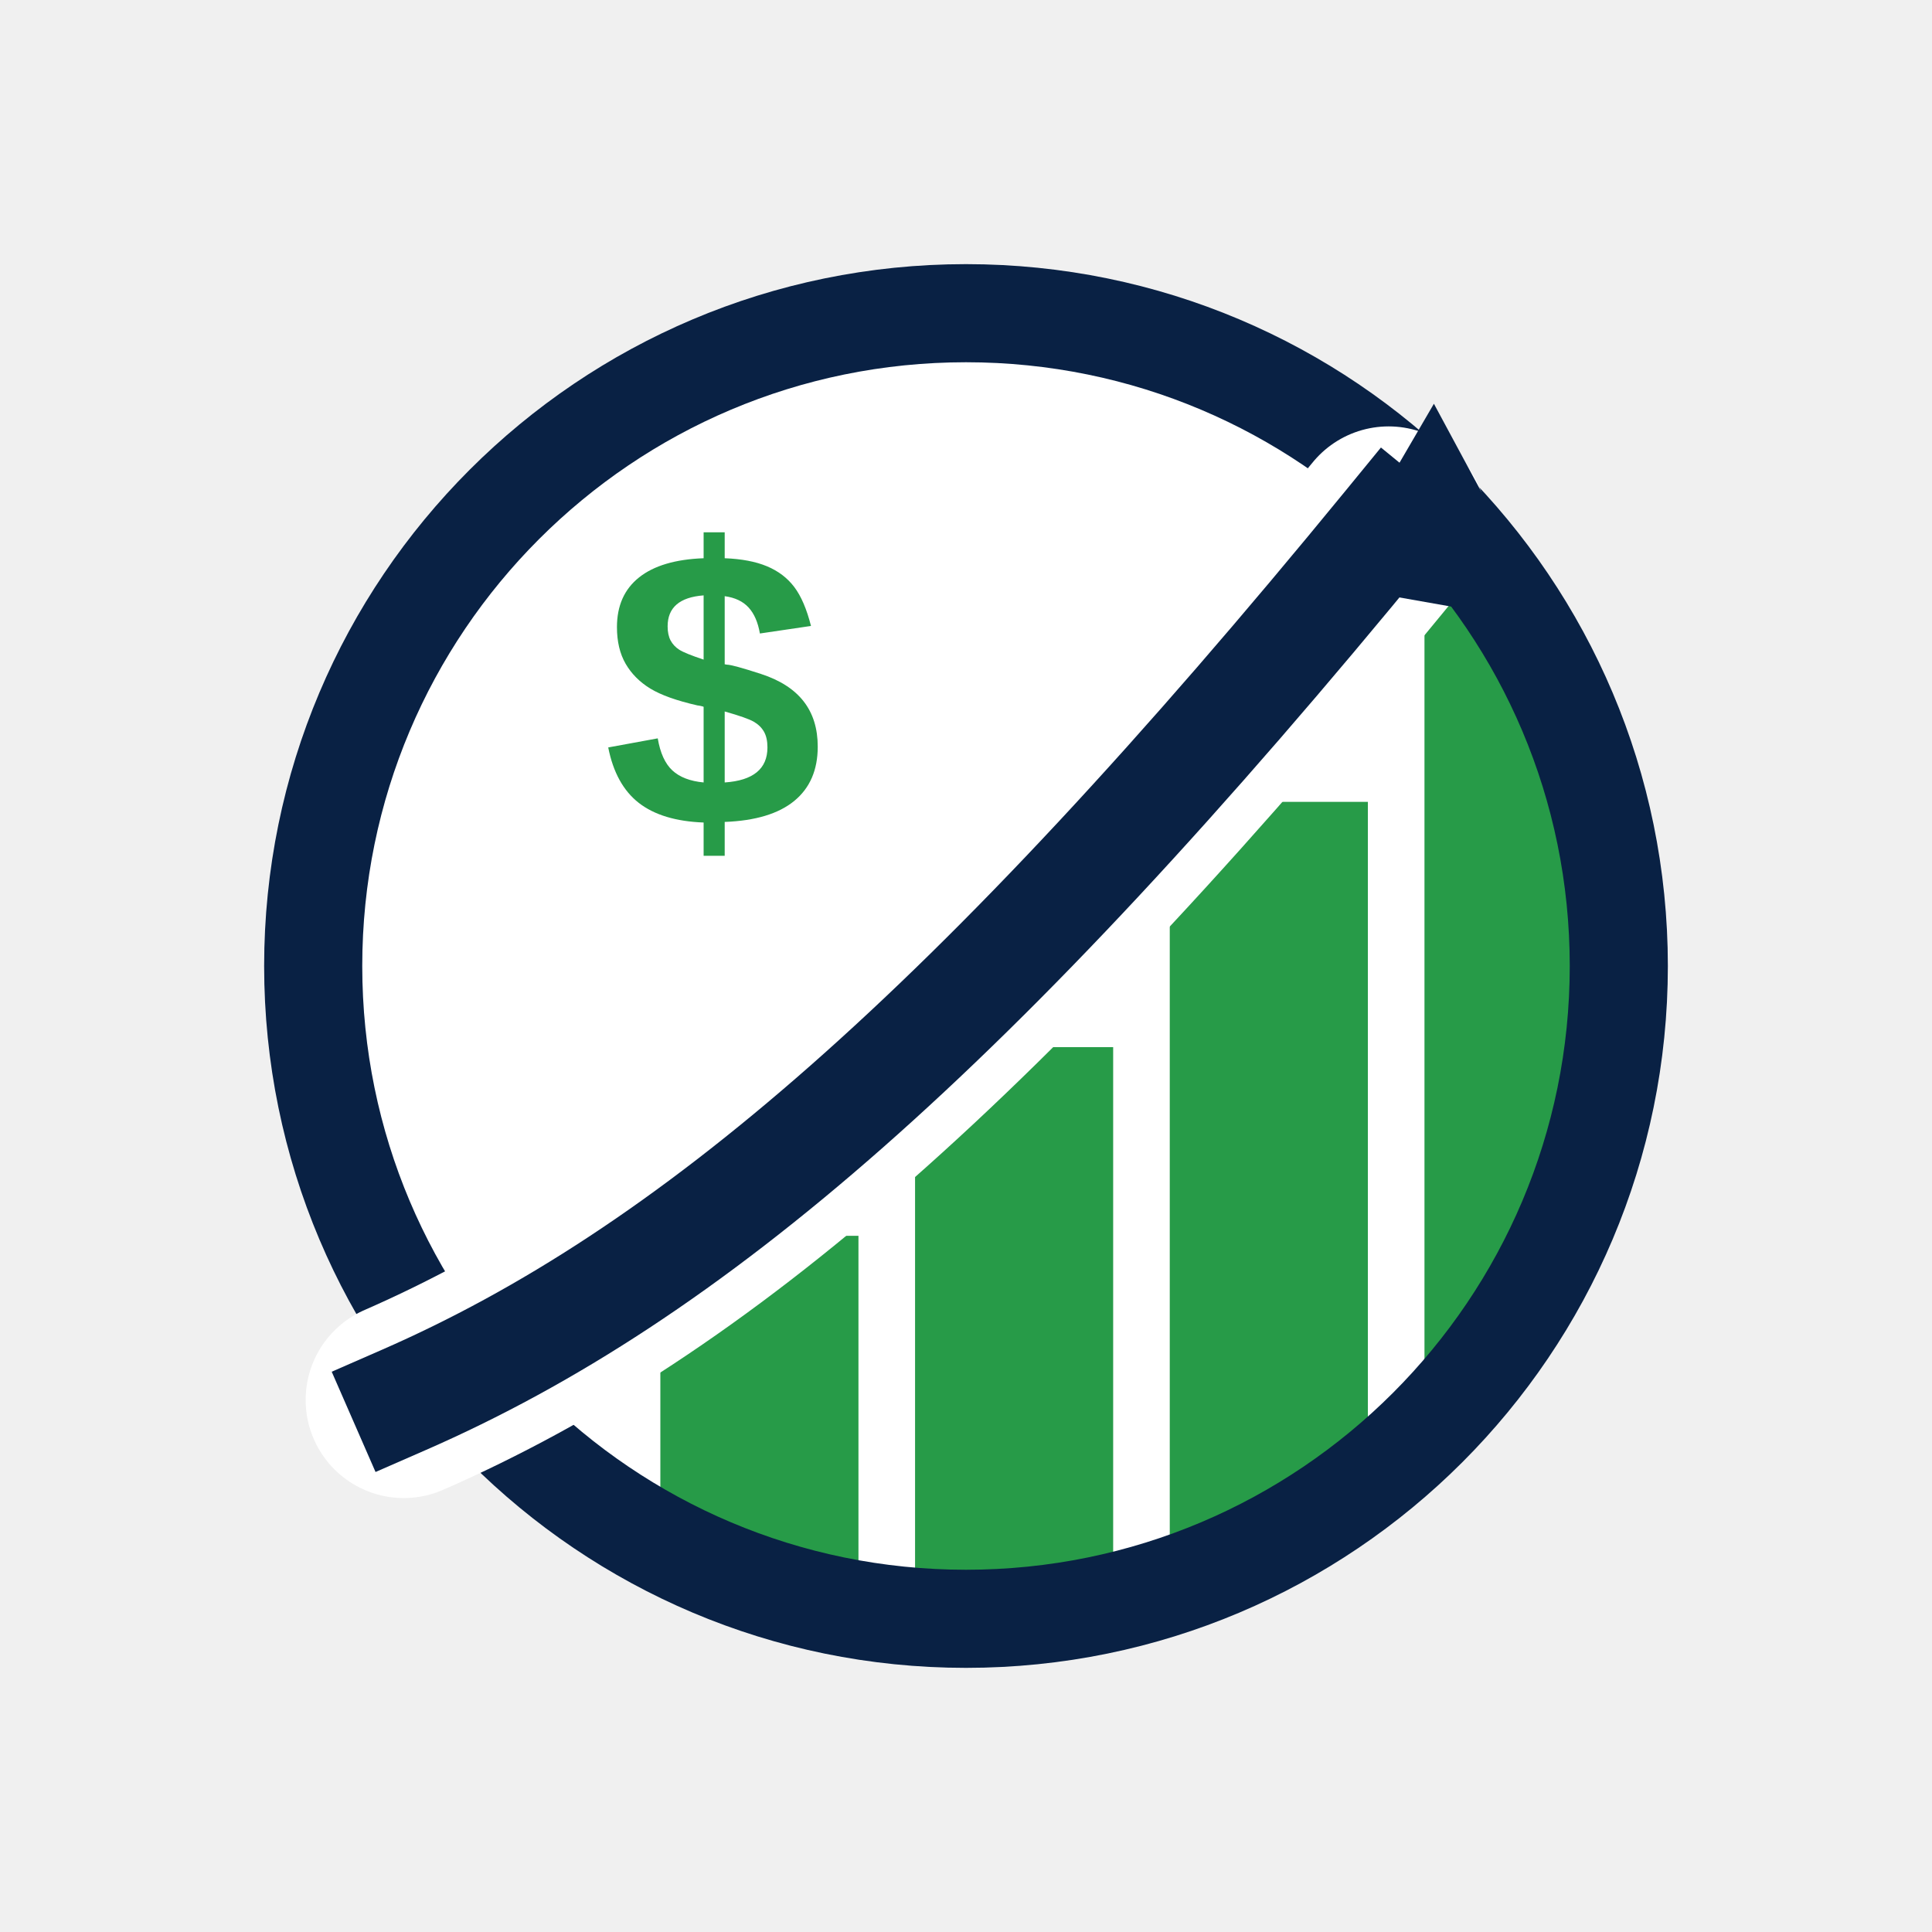
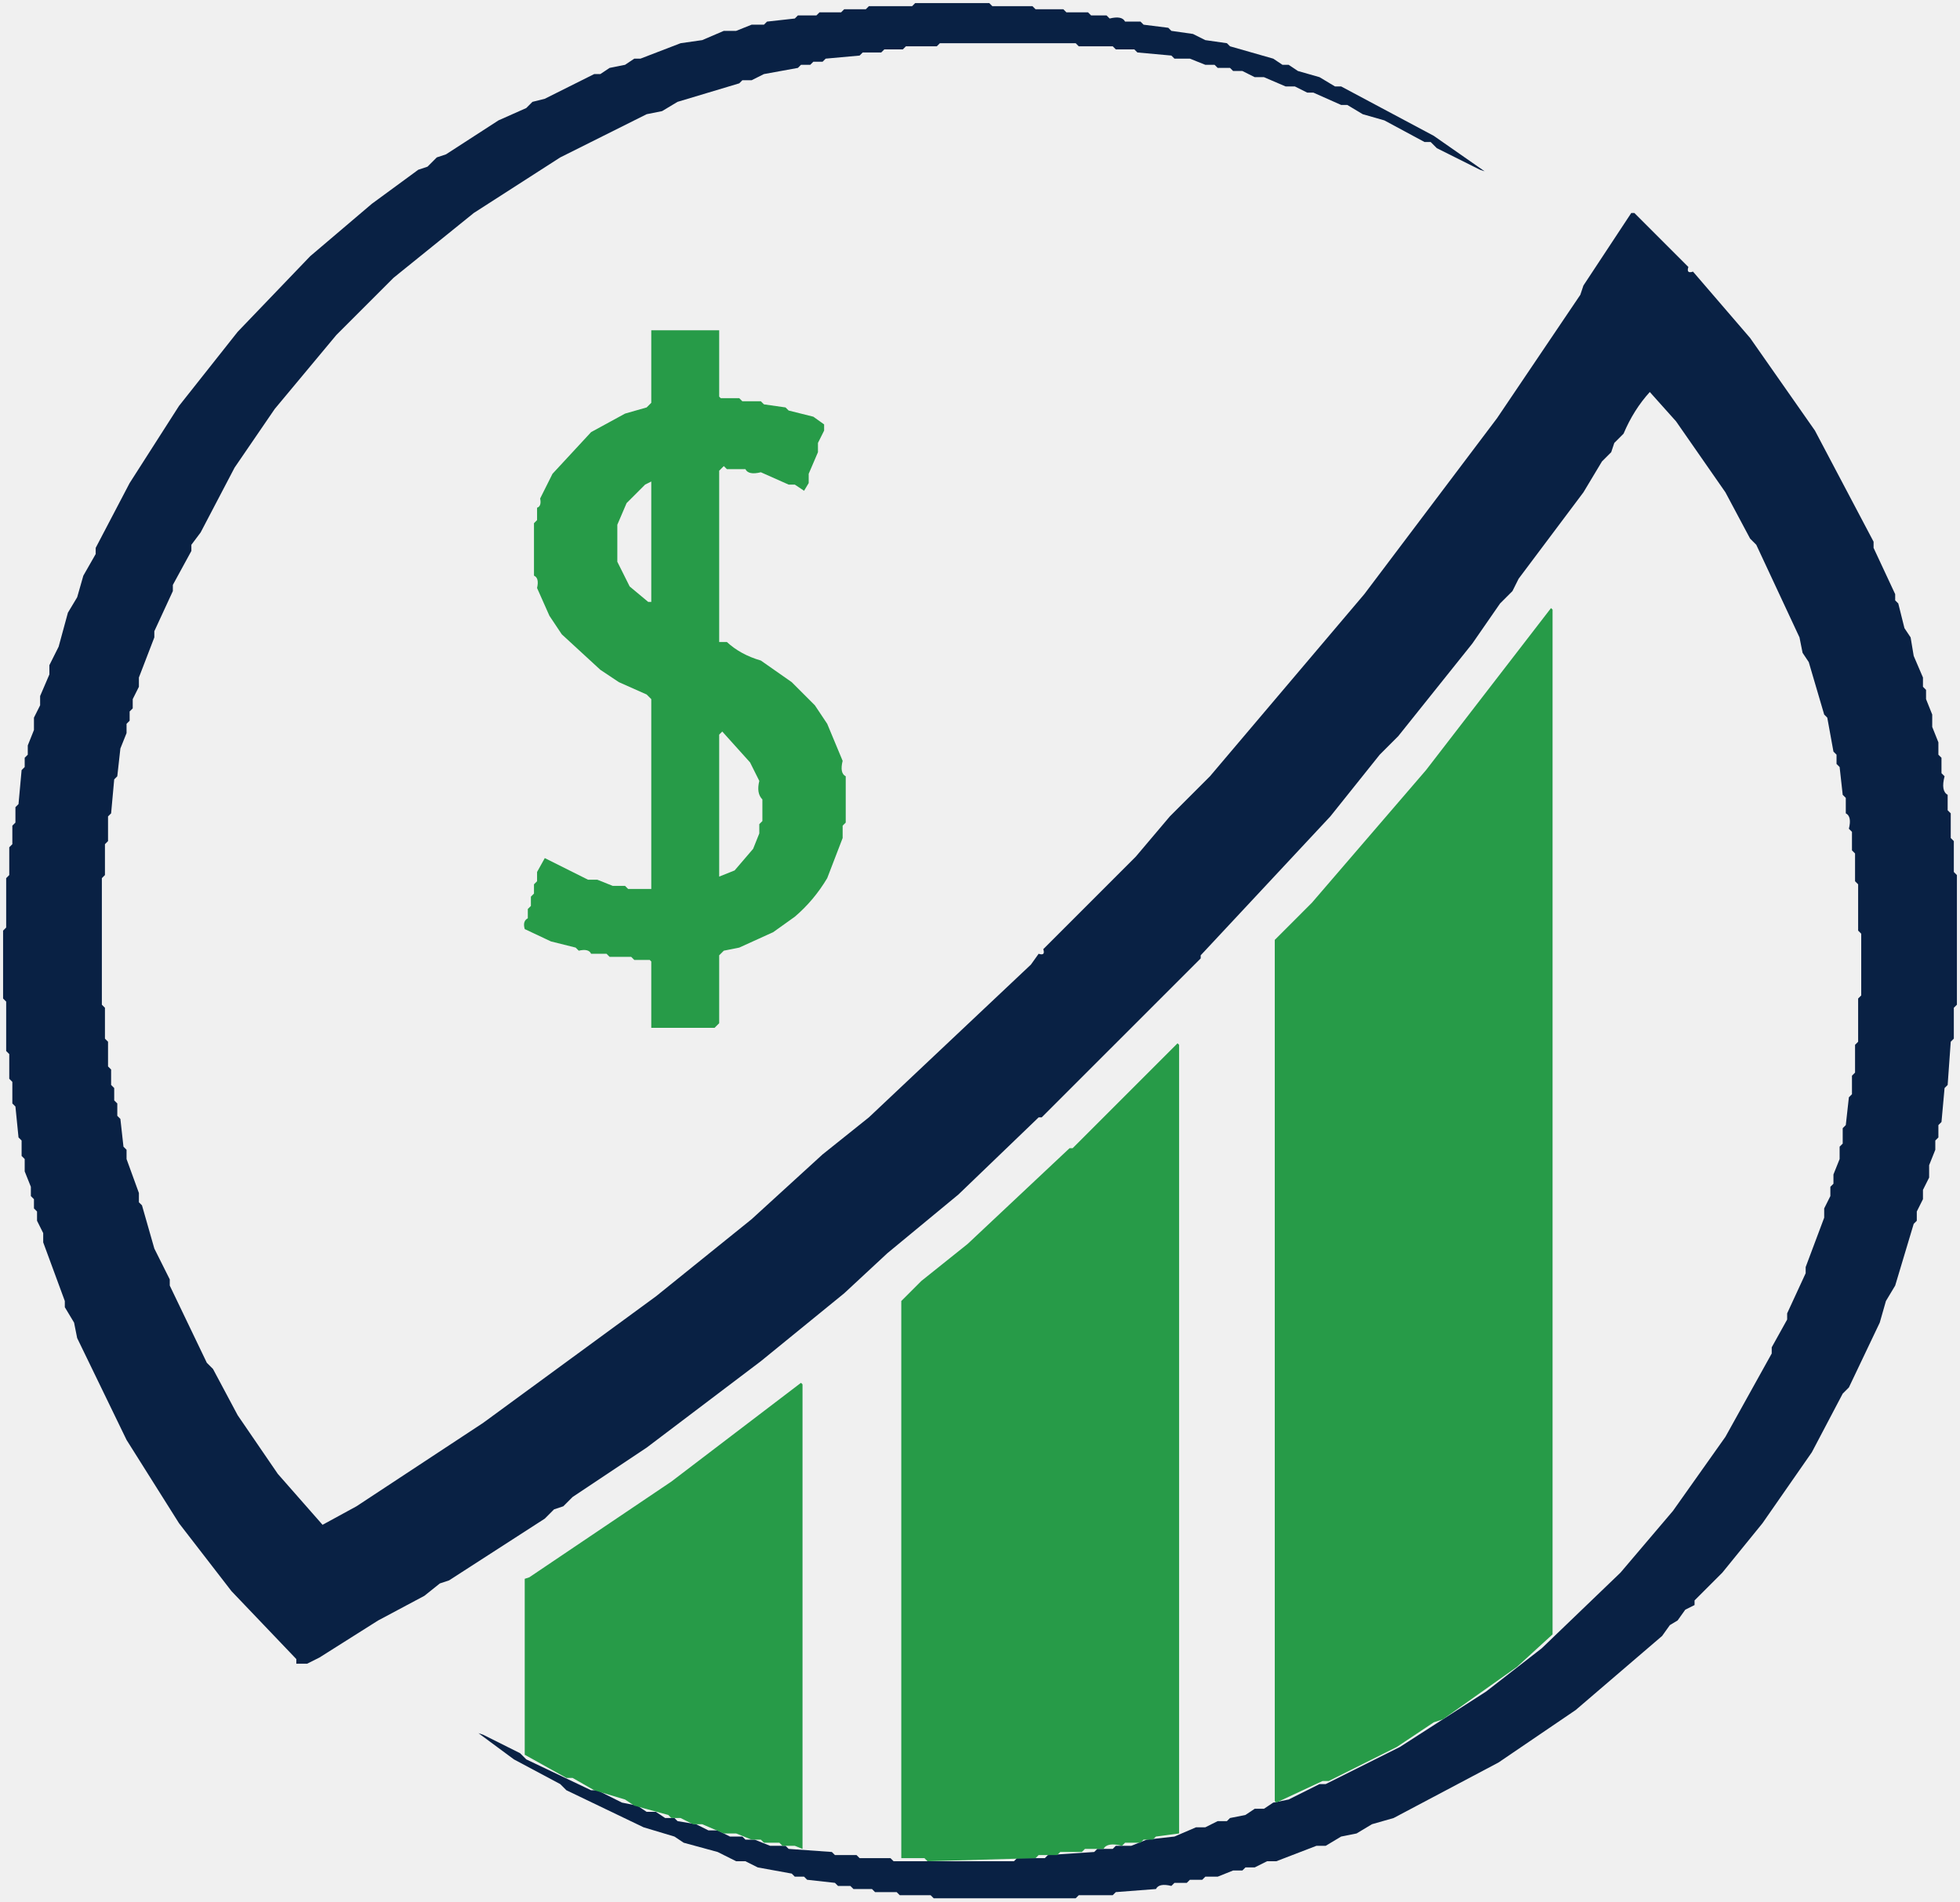
- <svg xmlns="http://www.w3.org/2000/svg" role="img" aria-label="Símbolo Conta Certa" viewBox="0 0 1024 1024">
-   <defs>
-     <clipPath id="mark-clip">
-       <circle cx="512" cy="512" r="346" />
-     </clipPath>
-     <g id="conta-certa-mark">
-       <circle cx="512" cy="512" r="346" fill="#FFFFFF" />
-       <g clip-path="url(#mark-clip)">
-         <rect x="350" y="655" width="105" height="250" fill="#279B48" />
-         <rect x="485" y="555" width="105" height="350" fill="#279B48" />
-         <rect x="620" y="425" width="105" height="480" fill="#279B48" />
-         <rect x="755" y="300" width="105" height="605" fill="#279B48" />
-       </g>
-       <circle cx="512" cy="512" r="346" fill="none" stroke="#092144" stroke-width="52" />
-       <path d="M214 742 C365 676 515 548 736 278" fill="none" stroke="#FFFFFF" stroke-width="104" stroke-linecap="round" />
-       <path d="M214 742 C365 676 515 548 736 278" fill="none" stroke="#092144" stroke-width="58" stroke-linecap="square" />
-       <path d="M704 310 L760 214 L823 331 Z" fill="#092144" />
-       <text x="378" y="438" fill="#279B48" font-family="Arial, Helvetica, sans-serif" font-size="210" font-weight="700" text-anchor="middle">$</text>
-     </g>
-   </defs>
-   <use href="#conta-certa-mark" />
+ <svg xmlns="http://www.w3.org/2000/svg" role="img" aria-label="Conta Certa" viewBox="0 0 635 616" version="1.1" desc="Created with imagetracer.js version 1.2.6">
+   <path fill="#092144" d="M 296.5 1 L 320.5 1 L 321.5 2 L 334.5 2 L 335.5 3 L 344.5 3 L 345.5 4 L 352.5 4 L 353.5 5 L 358.5 5 L 359.5 6 Q 363.5 5 364.5 7 L 369.5 7 L 370.5 8 L 378.5 9 L 379.5 10 L 386.5 11 L 390.5 13 L 397.5 14 L 398.5 15 L 412.5 19 L 415.5 21 L 417.5 21 L 420.5 23 L 427.5 25 L 432.5 28 L 434.5 28 L 464.5 44 L 481 55.5 L 479.5 55 L 465.5 48 L 463.5 46 L 461.5 46 L 448.5 39 L 441.5 37 L 436.5 34 L 434.5 34 L 425.5 30 L 423.5 30 L 419.5 28 L 416.5 28 L 409.5 25 L 406.5 25 L 402.5 23 L 399.5 23 L 398.5 22 L 394.5 22 L 393.5 21 L 390.5 21 L 385.5 19 L 380.5 19 L 379.5 18 L 368.5 17 L 367.5 16 L 361.5 16 L 360.5 15 L 349.5 15 L 348.5 14 L 304.5 14 L 303.5 15 L 293.5 15 L 292.5 16 L 286.5 16 L 285.5 17 L 279.5 17 L 278.5 18 L 267.5 19 L 266.5 20 L 263.5 20 L 262.5 21 L 259.5 21 L 258.5 22 L 247.5 24 L 243.5 26 L 240.5 26 L 239.5 27 L 219.5 33 L 214.5 36 L 209.5 37 L 181.5 51 L 153.5 69 L 127.5 90 L 109 108.5 L 89 132.5 L 76 151.5 L 65 172.5 L 62 176.5 L 62 178.5 L 56 189.5 L 56 191.5 L 50 204.5 L 50 206.5 L 45 219.5 L 45 222.5 L 43 226.5 L 43 229.5 L 42 230.5 L 42 233.5 L 41 234.5 L 41 237.5 L 39 242.5 L 38 251.5 L 37 252.5 L 36 263.5 L 35 264.5 L 35 272.5 L 34 273.5 L 34 283.5 L 33 284.5 L 33 325.5 L 34 326.5 L 34 336.5 L 35 337.5 L 35 345.5 L 36 346.5 L 36 351.5 L 37 352.5 L 37 356.5 L 38 357.5 L 38 361.5 L 39 362.5 L 40 371.5 L 41 372.5 L 41 375.5 L 45 386.5 L 45 389.5 L 46 390.5 L 50 404.5 L 55 414.5 L 55 416.5 L 67 441.5 L 69 443.5 L 77 458.5 L 90 477.5 L 104.5 494 L 115.5 488 L 156.5 461 L 212.5 420 L 243.5 395 L 266.5 374 L 281.5 362 L 334 312.5 L 336.5 309 Q 338.75 309.75 338 307.5 L 368 277.5 L 379 264.5 L 392 251.5 L 442 192.5 L 485 135.5 L 512 95.5 L 513 92.5 L 528.5 69 L 529.5 69 L 547 86.5 Q 546.25 88.75 548.5 88 L 567 109.5 L 588 139.5 L 607 175.5 L 607 177.5 L 614 192.5 L 614 194.5 L 615 195.5 L 617 203.5 L 619 206.5 L 620 212.5 L 623 219.5 L 623 222.5 L 624 223.5 L 624 226.5 L 626 231.5 L 626 235.5 L 628 240.5 L 628 244.5 L 629 245.5 L 629 250.5 L 630 251.5 Q 628.75 256.25 631 257.5 L 631 262.5 L 632 263.5 L 632 271.5 L 633 272.5 L 633 282.5 L 634 283.5 L 634 325.5 L 633 326.5 L 633 336.5 L 632 337.5 L 631 351.5 L 630 352.5 L 629 363.5 L 628 364.5 L 628 368.5 L 627 369.5 L 627 372.5 L 625 377.5 L 625 381.5 L 623 385.5 L 623 388.5 L 621 392.5 L 621 395.5 L 620 396.5 L 614 416.5 L 611 421.5 L 609 428.5 L 599 449.5 L 597 451.5 L 587 470.5 L 571 493.5 L 558 509.5 L 549 518.5 L 549 520 L 546 521.5 L 543.5 525 L 541 526.5 L 538.5 530 L 510.5 554 L 485.5 571 L 451.5 589 L 444.5 591 L 439.5 594 L 434.5 595 L 429.5 598 L 426.5 598 L 413.5 603 L 410.5 603 L 406.5 605 L 403.5 605 L 402.5 606 L 399.5 606 L 394.5 608 L 390.5 608 L 389.5 609 L 385.5 609 L 384.5 610 L 380.5 610 L 379.5 611 Q 375.5 610 374.5 612 L 361.5 613 L 360.5 614 L 349.5 614 L 348.5 615 L 302.5 615 L 301.5 614 L 291.5 614 L 290.5 613 L 283.5 613 L 282.5 612 L 276.5 612 L 275.5 611 L 271.5 611 L 270.5 610 L 261.5 609 L 260.5 608 L 257.5 608 L 256.5 607 L 245.5 605 L 241.5 603 L 238.5 603 L 232.5 600 L 221.5 597 L 218.5 595 L 208.5 592 L 183.5 580 L 181.5 578 L 166.5 570 L 155 561.5 L 156.5 562 L 168.5 568 L 170.5 570 L 191.5 580 L 193.5 580 L 201.5 584 L 206.5 585 L 209.5 587 L 212.5 587 L 215.5 589 L 218.5 589 L 219.5 590 L 225.5 591 L 229.5 593 L 232.5 593 L 236.5 595 L 240.5 595 L 241.5 596 L 244.5 596 L 249.5 598 L 254.5 598 L 255.5 599 L 269.5 600 L 270.5 601 L 277.5 601 L 278.5 602 L 288.5 602 L 289.5 603 L 328.5 603 L 329.5 602 L 338.5 602 L 339.5 601 L 354.5 600 L 355.5 599 L 360.5 599 L 361.5 598 L 366.5 598 L 371.5 596 L 380.5 595 L 387.5 592 L 390.5 592 L 394.5 590 L 397.5 590 L 398.5 589 L 403.5 588 L 406.5 586 L 409.5 586 L 412.5 584 L 417.5 583 L 427.5 578 L 429.5 578 L 453.5 566 L 481.5 548 L 499.5 534 L 525 509.5 L 542 489.5 L 559 465.5 L 574 438.5 L 574 436.5 L 579 427.5 L 579 425.5 L 585 412.5 L 585 410.5 L 591 394.5 L 591 391.5 L 593 387.5 L 593 384.5 L 594 383.5 L 594 380.5 L 596 375.5 L 596 371.5 L 597 370.5 L 597 365.5 L 598 364.5 L 599 355.5 L 600 354.5 L 600 348.5 L 601 347.5 L 601 338.5 L 602 337.5 L 602 323.5 L 603 322.5 L 603 302.5 L 602 301.5 L 602 286.5 L 601 285.5 L 601 276.5 L 600 275.5 L 600 269.5 L 599 268.5 Q 600 264.5 598 263.5 L 598 258.5 L 597 257.5 L 596 248.5 L 595 247.5 L 595 244.5 L 594 243.5 L 592 232.5 L 591 231.5 L 586 214.5 L 584 211.5 L 583 206.5 L 569 176.5 L 567 174.5 L 559 159.5 L 543 136.5 L 534.5 127 Q 529.26 132.76 526 140.5 L 523 143.5 L 522 146.5 L 519 149.5 L 513 159.5 L 492 187.5 L 490 191.5 L 486 195.5 L 477 208.5 L 453 238.5 L 447 244.5 L 431 264.5 L 389 309.5 L 389 310.5 L 337.5 362 L 336.5 362 L 310.5 387 L 287.5 406 L 273.5 419 L 246.5 441 L 209.5 469 L 185.5 485 L 182.5 488 L 179.5 489 L 176.5 492 L 145.5 512 L 142.5 513 L 137.5 517 L 122.5 525 L 103.5 537 L 99.5 539 L 96 539 L 96 537.5 L 75 515.5 L 58 493.5 L 41 466.5 L 25 433.5 L 24 428.5 L 21 423.5 L 21 421.5 L 14 402.5 L 14 399.5 L 12 395.5 L 12 392.5 L 11 391.5 L 11 388.5 L 10 387.5 L 10 384.5 L 8 379.5 L 8 375.5 L 7 374.5 L 7 369.5 L 6 368.5 L 5 358.5 L 4 357.5 L 4 350.5 L 3 349.5 L 3 341.5 L 2 340.5 L 2 324.5 L 1 323.5 L 1 301.5 L 2 300.5 L 2 284.5 L 3 283.5 L 3 274.5 L 4 273.5 L 4 267.5 L 5 266.5 L 5 261.5 L 6 260.5 L 7 249.5 L 8 248.5 L 8 245.5 L 9 244.5 L 9 241.5 L 11 236.5 L 11 232.5 L 13 228.5 L 13 225.5 L 16 218.5 L 16 215.5 L 19 209.5 L 22 198.5 L 25 193.5 L 27 186.5 L 31 179.5 L 31 177.5 L 42 156.5 L 58 131.5 L 77 107.5 L 100.5 83 L 120.5 66 L 135.5 55 L 138.5 54 L 141.5 51 L 144.5 50 L 161.5 39 L 170.5 35 L 172.5 33 L 176.5 32 L 192.5 24 L 194.5 24 L 197.5 22 L 202.5 21 L 205.5 19 L 207.5 19 L 220.5 14 L 227.5 13 L 234.5 10 L 238.5 10 L 243.5 8 L 247.5 8 L 248.5 7 L 257.5 6 L 258.5 5 L 264.5 5 L 265.5 4 L 272.5 4 L 273.5 3 L 280.5 3 L 281.5 2 L 295.5 2 L 296.5 1 Z " />
+   <path fill="#279B48" d="M 211 107 L 233 107 L 233 128.5 L 233.5 129 L 239.5 129 L 240.5 130 L 246.5 130 L 247.5 131 L 254.5 132 L 255.5 133 L 263.5 135 L 267 137.5 L 267 139.5 L 265 143.5 L 265 146.5 L 262 153.5 L 262 156.5 L 260.5 159 L 257.5 157 L 255.5 157 L 246.5 153 Q 242.5 154 241.5 152 L 235.5 152 L 234.5 151 L 233 152.5 L 233 208 L 235.5 208 Q 239.91 212.09 246.5 214 L 256.5 221 L 264 228.5 L 268 234.5 L 273 246.5 Q 272 250.5 274 251.5 L 274 266.5 L 273 267.5 L 273 271.5 L 268 284.5 Q 263.71 291.71 257.5 297 L 250.5 302 L 239.5 307 L 234.5 308 L 233 309.5 L 233 331.5 L 231.5 333 L 211 333 L 211 311.5 L 210.5 311 L 205.5 311 L 204.5 310 L 197.5 310 L 196.5 309 L 191.5 309 Q 190.75 307.25 187.5 308 L 186.5 307 L 178.5 305 L 170 301 Q 169.25 298.42 171 297.5 L 171 294.5 L 172 293.5 L 172 290.5 L 173 289.5 L 173 286.5 L 174 285.5 L 174 282.5 L 176.5 278 L 190.5 285 L 193.5 285 L 198.5 287 L 202.5 287 L 203.5 288 L 211 288 L 211 226.5 L 209.5 225 L 200.5 221 L 194.5 217 L 182 205.5 L 178 199.5 L 174 190.5 Q 174.75 187.25 173 186.5 L 173 169.5 L 174 168.5 L 174 164.5 Q 175.5 164 175 161.5 L 179 153.5 L 191.5 140 L 202.5 134 L 209.5 132 L 211 130.5 L 211 107 Z M 211 156 L 209 157 L 203 163 L 200 170 L 200 182 L 204 190 L 210 195 L 211 195 L 211 157 L 211 156 Z M 234 237 L 233 238 L 233 284 L 238 282 L 244 275 L 246 270 L 246 267 L 247 266 L 247 259 Q 245 257 246 253 L 243 247 L 234 237 Z " />
+   <path fill="#279B48" d="M 502.5 197 L 503 197.5 L 503 529.5 L 491.5 540 L 467.5 557 L 464.5 558 L 452.5 566 L 430.5 577 L 428.5 577 L 413.5 584 L 413 583.5 L 413 304.5 L 425 292.5 L 462 249.5 L 502.5 197 Z " />
+   <path fill="#279B48" d="M 381.5 338 L 382 338.5 L 382 594 L 374.5 595 L 373.5 596 L 370.5 596 L 369.5 597 L 364.5 597 L 363.5 598 Q 358.75 596.75 357.5 599 L 351.5 599 L 350.5 600 L 343.5 600 L 342.5 601 L 336.5 601 L 335.5 602 L 300.5 603 L 299.5 602 L 292 602 L 292 421.5 L 298.5 415 L 313.5 403 L 346.5 372 L 347.5 372 L 381.5 338 Z " />
+   <path fill="#279B48" d="M 259.5 448 L 260 448.5 L 260 599 L 257.5 598 L 253.5 598 L 252.5 597 L 247.5 597 L 246.5 596 L 243.5 596 L 238.5 594 L 234.5 594 L 227.5 591 L 224.5 591 L 220.5 589 L 217.5 589 L 216.5 588 L 205.5 585 L 202.5 583 L 192.5 580 L 185.5 576 L 183.5 576 L 170 568.5 L 170 511.5 L 171.5 511 L 217.5 480 L 259.5 448 Z " />
</svg>
